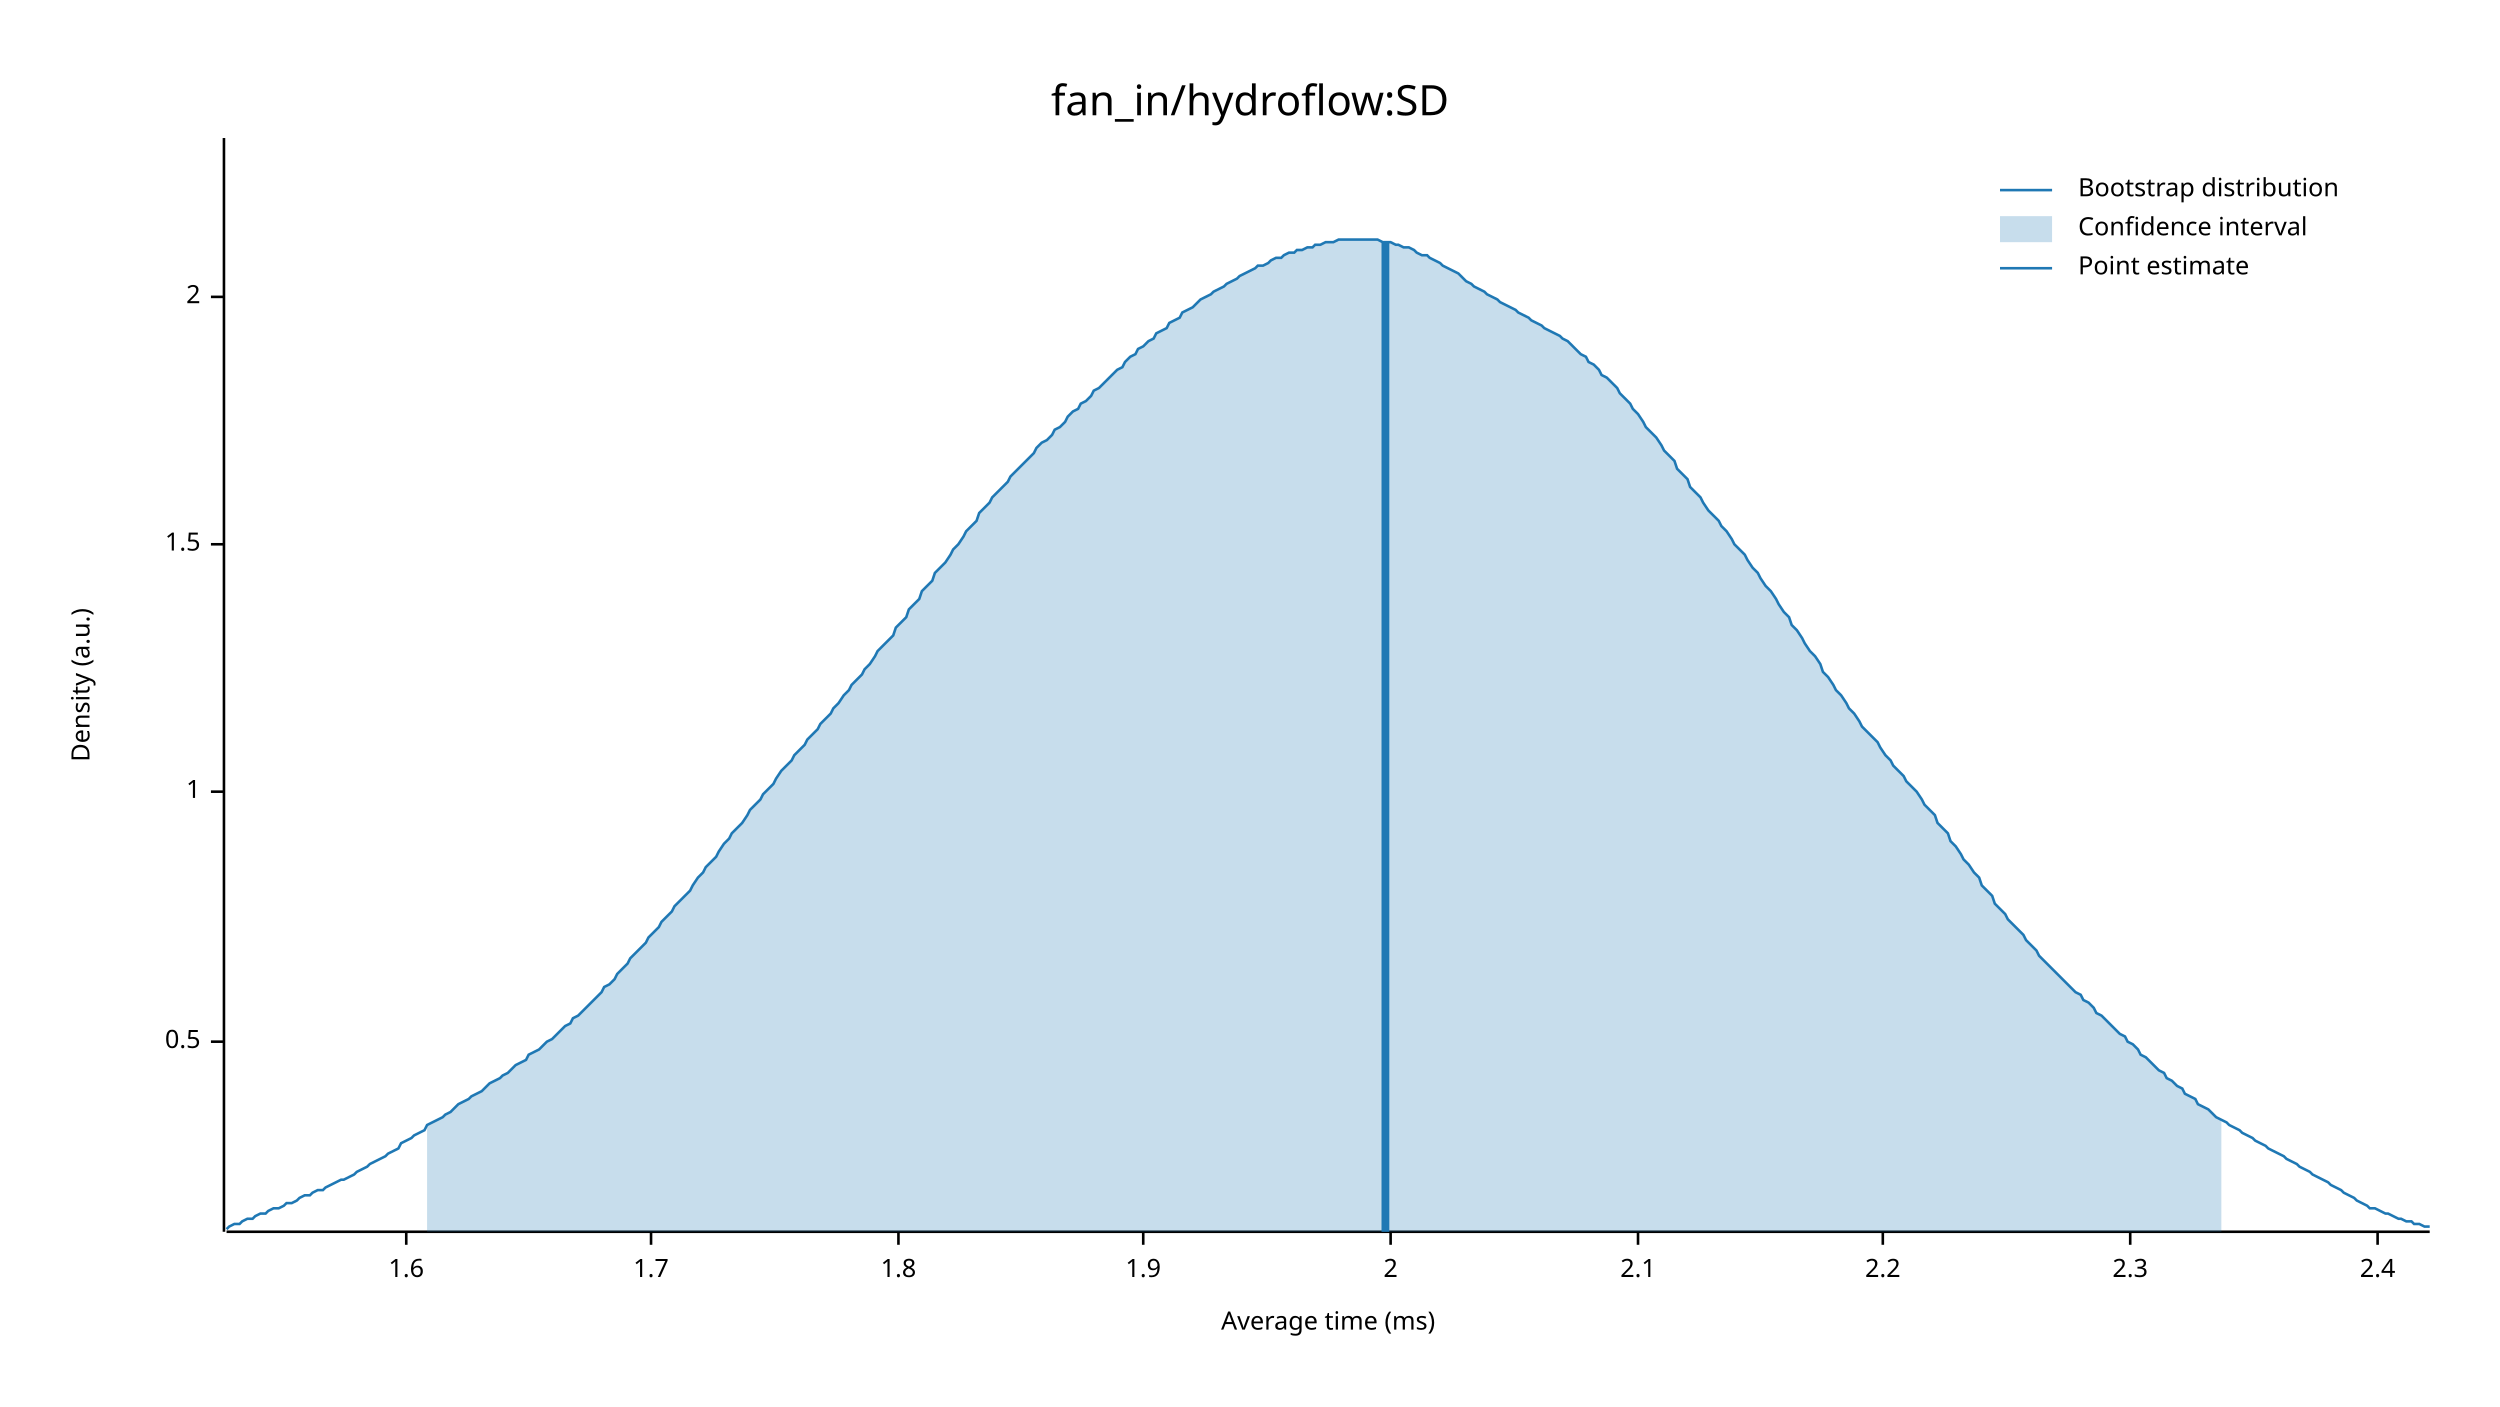
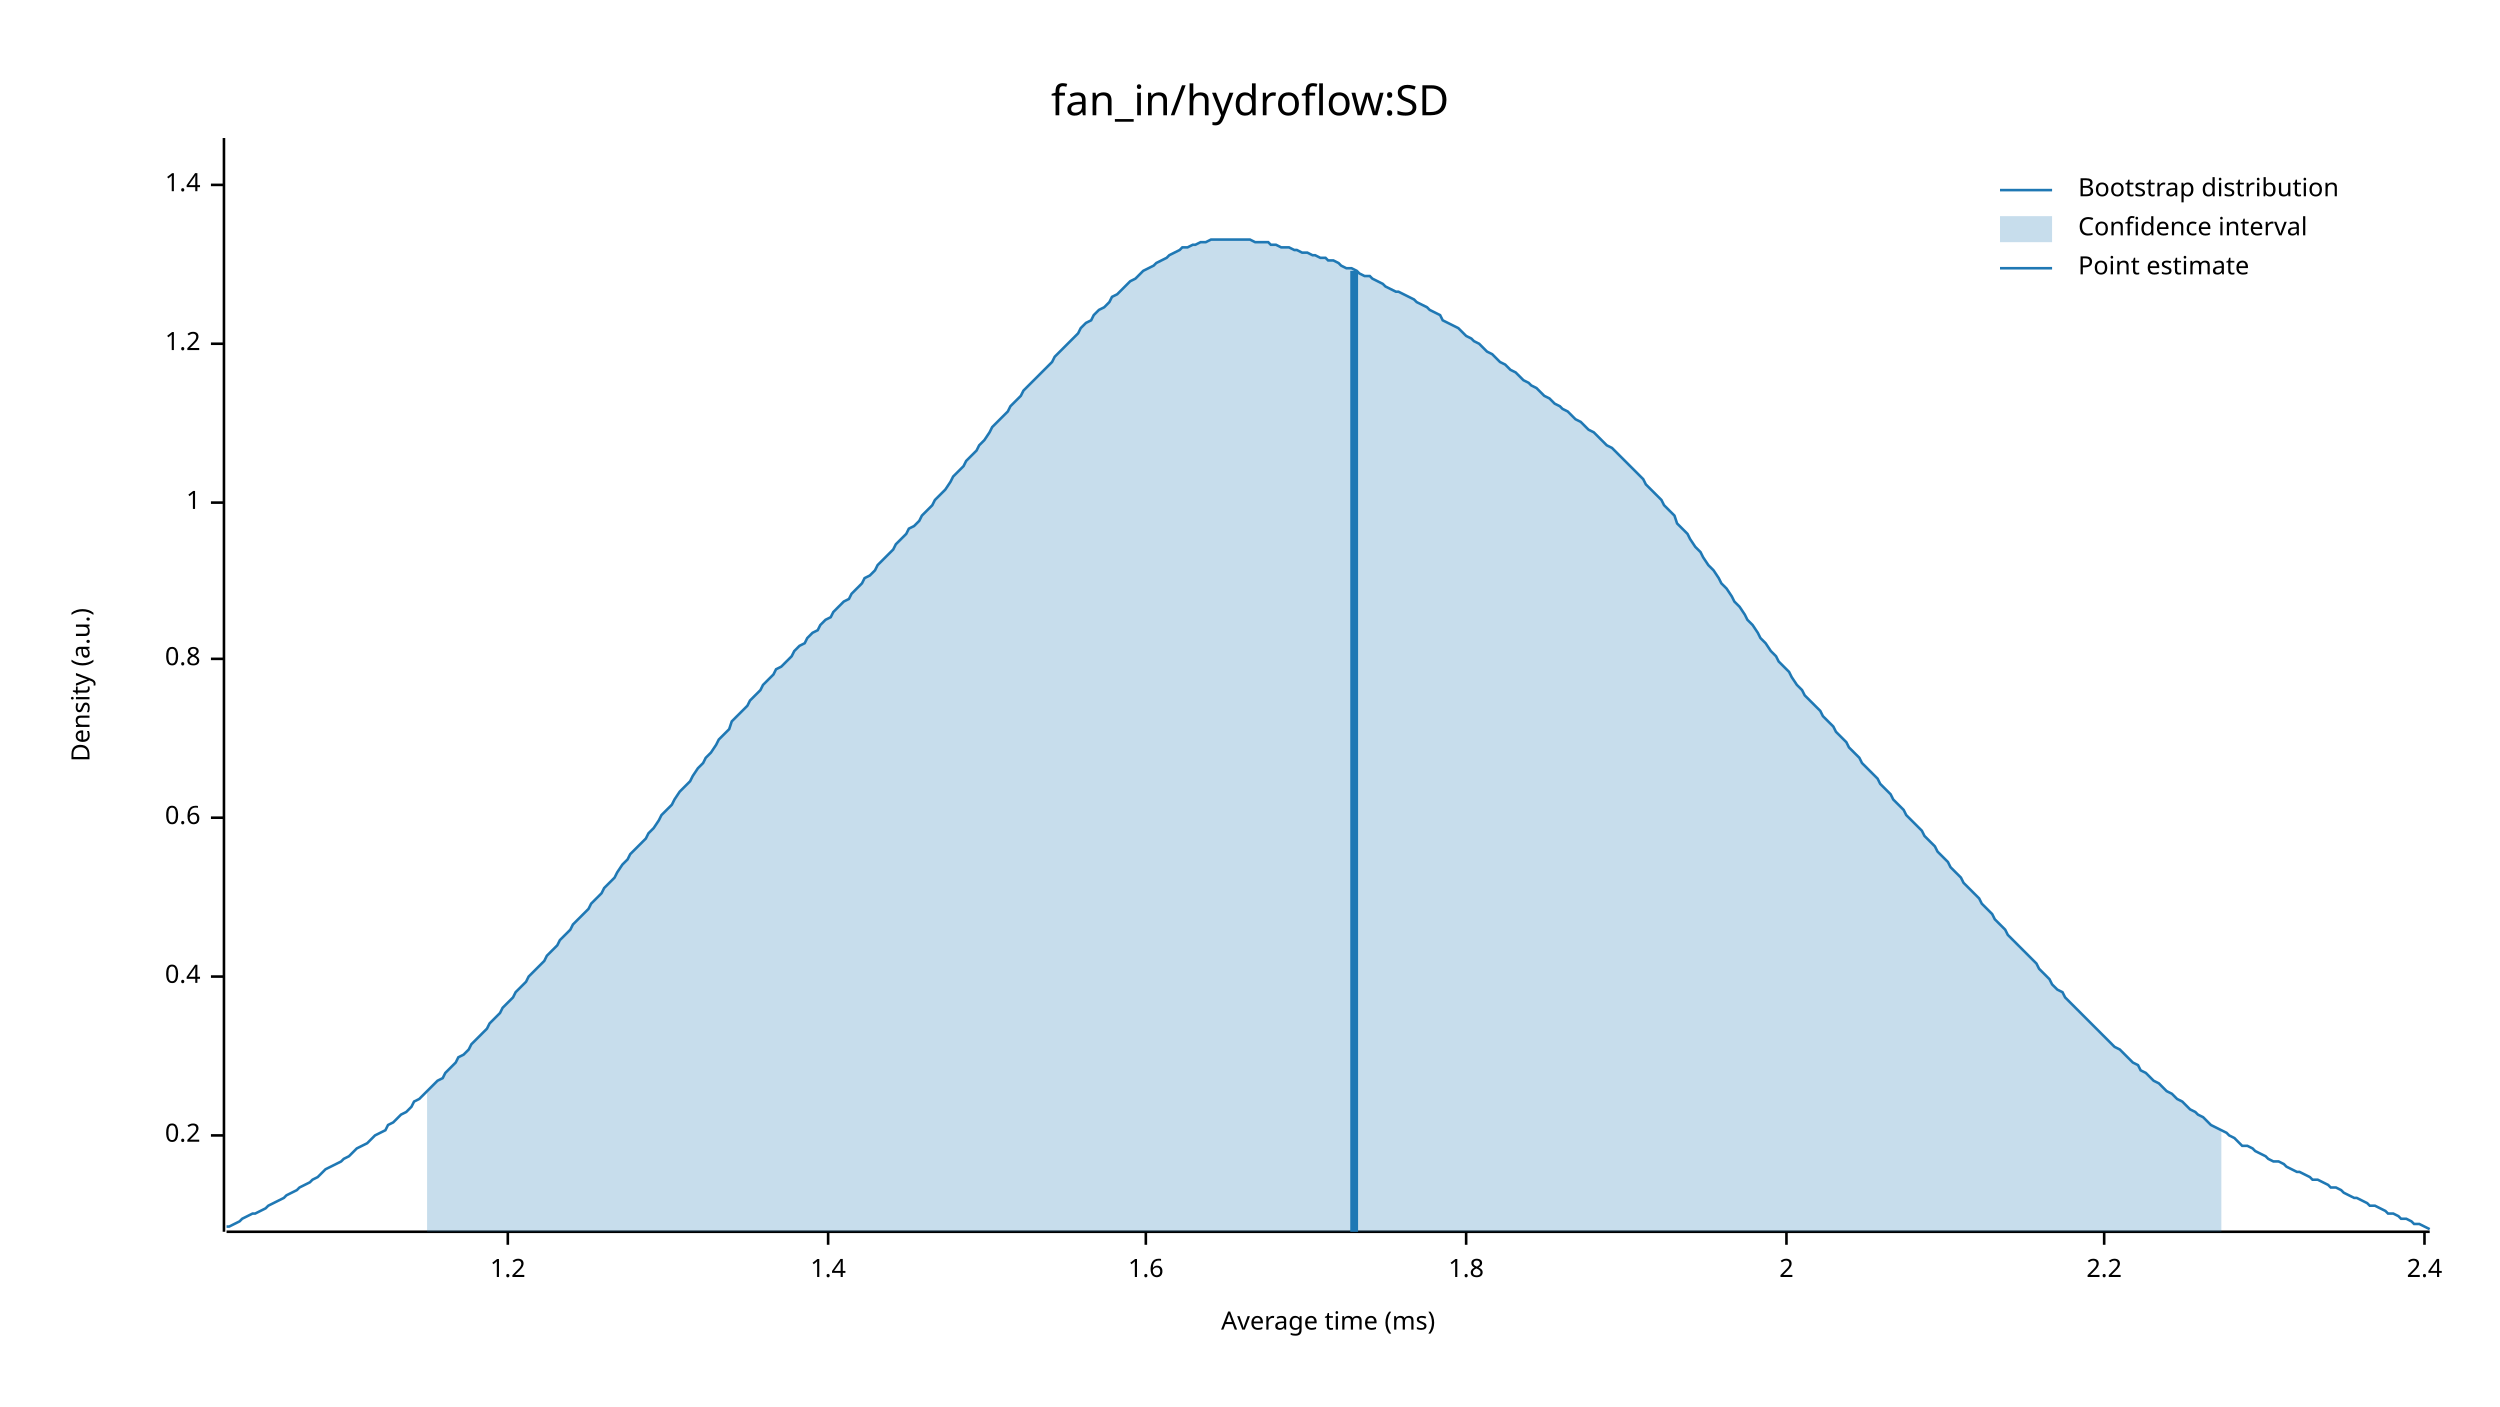
<svg xmlns="http://www.w3.org/2000/svg" width="960" height="540" viewBox="0 0 960 540">
  <text x="480" y="32" dy="0.76em" text-anchor="middle" font-family="sans-serif" font-size="16.129" opacity="1" fill="#000000">
fan_in/hydroflow:SD
</text>
  <text x="27" y="263" dy="0.76em" text-anchor="middle" font-family="sans-serif" font-size="9.677" opacity="1" fill="#000000" transform="rotate(270, 27, 263)">
Density (a.u.)
</text>
  <text x="510" y="513" dy="-0.5ex" text-anchor="middle" font-family="sans-serif" font-size="9.677" opacity="1" fill="#000000">
Average time (ms)
</text>
  <polyline fill="none" opacity="1" stroke="#000000" stroke-width="1" points="86,53 86,473 " />
-   <text x="77" y="400" dy="0.5ex" text-anchor="end" font-family="sans-serif" font-size="9.677" opacity="1" fill="#000000">
- 0.5
+   <text x="77" y="436" dy="0.5ex" text-anchor="end" font-family="sans-serif" font-size="9.677" opacity="1" fill="#000000">
+ 0.2
</text>
-   <polyline fill="none" opacity="1" stroke="#000000" stroke-width="1" points="81,400 86,400 " />
-   <text x="77" y="304" dy="0.5ex" text-anchor="end" font-family="sans-serif" font-size="9.677" opacity="1" fill="#000000">
+   <polyline fill="none" opacity="1" stroke="#000000" stroke-width="1" points="81,436 86,436 " />
+   <text x="77" y="375" dy="0.5ex" text-anchor="end" font-family="sans-serif" font-size="9.677" opacity="1" fill="#000000">
+ 0.4
+ </text>
+   <polyline fill="none" opacity="1" stroke="#000000" stroke-width="1" points="81,375 86,375 " />
+   <text x="77" y="314" dy="0.5ex" text-anchor="end" font-family="sans-serif" font-size="9.677" opacity="1" fill="#000000">
+ 0.6
+ </text>
+   <polyline fill="none" opacity="1" stroke="#000000" stroke-width="1" points="81,314 86,314 " />
+   <text x="77" y="253" dy="0.5ex" text-anchor="end" font-family="sans-serif" font-size="9.677" opacity="1" fill="#000000">
+ 0.8
+ </text>
+   <polyline fill="none" opacity="1" stroke="#000000" stroke-width="1" points="81,253 86,253 " />
+   <text x="77" y="193" dy="0.5ex" text-anchor="end" font-family="sans-serif" font-size="9.677" opacity="1" fill="#000000">
1
</text>
-   <polyline fill="none" opacity="1" stroke="#000000" stroke-width="1" points="81,304 86,304 " />
-   <text x="77" y="209" dy="0.5ex" text-anchor="end" font-family="sans-serif" font-size="9.677" opacity="1" fill="#000000">
- 1.5
+   <polyline fill="none" opacity="1" stroke="#000000" stroke-width="1" points="81,193 86,193 " />
+   <text x="77" y="132" dy="0.5ex" text-anchor="end" font-family="sans-serif" font-size="9.677" opacity="1" fill="#000000">
+ 1.2
</text>
-   <polyline fill="none" opacity="1" stroke="#000000" stroke-width="1" points="81,209 86,209 " />
-   <text x="77" y="114" dy="0.5ex" text-anchor="end" font-family="sans-serif" font-size="9.677" opacity="1" fill="#000000">
+   <polyline fill="none" opacity="1" stroke="#000000" stroke-width="1" points="81,132 86,132 " />
+   <text x="77" y="71" dy="0.5ex" text-anchor="end" font-family="sans-serif" font-size="9.677" opacity="1" fill="#000000">
+ 1.4
+ </text>
+   <polyline fill="none" opacity="1" stroke="#000000" stroke-width="1" points="81,71 86,71 " />
+   <polyline fill="none" opacity="1" stroke="#000000" stroke-width="1" points="87,473 933,473 " />
+   <text x="195" y="483" dy="0.76em" text-anchor="middle" font-family="sans-serif" font-size="9.677" opacity="1" fill="#000000">
+ 1.2
+ </text>
+   <polyline fill="none" opacity="1" stroke="#000000" stroke-width="1" points="195,473 195,478 " />
+   <text x="318" y="483" dy="0.76em" text-anchor="middle" font-family="sans-serif" font-size="9.677" opacity="1" fill="#000000">
+ 1.4
+ </text>
+   <polyline fill="none" opacity="1" stroke="#000000" stroke-width="1" points="318,473 318,478 " />
+   <text x="440" y="483" dy="0.76em" text-anchor="middle" font-family="sans-serif" font-size="9.677" opacity="1" fill="#000000">
+ 1.6
+ </text>
+   <polyline fill="none" opacity="1" stroke="#000000" stroke-width="1" points="440,473 440,478 " />
+   <text x="563" y="483" dy="0.76em" text-anchor="middle" font-family="sans-serif" font-size="9.677" opacity="1" fill="#000000">
+ 1.8
+ </text>
+   <polyline fill="none" opacity="1" stroke="#000000" stroke-width="1" points="563,473 563,478 " />
+   <text x="686" y="483" dy="0.76em" text-anchor="middle" font-family="sans-serif" font-size="9.677" opacity="1" fill="#000000">
2
</text>
-   <polyline fill="none" opacity="1" stroke="#000000" stroke-width="1" points="81,114 86,114 " />
-   <polyline fill="none" opacity="1" stroke="#000000" stroke-width="1" points="87,473 933,473 " />
-   <text x="156" y="483" dy="0.76em" text-anchor="middle" font-family="sans-serif" font-size="9.677" opacity="1" fill="#000000">
- 1.6
- </text>
-   <polyline fill="none" opacity="1" stroke="#000000" stroke-width="1" points="156,473 156,478 " />
-   <text x="250" y="483" dy="0.76em" text-anchor="middle" font-family="sans-serif" font-size="9.677" opacity="1" fill="#000000">
- 1.7
- </text>
-   <polyline fill="none" opacity="1" stroke="#000000" stroke-width="1" points="250,473 250,478 " />
-   <text x="345" y="483" dy="0.76em" text-anchor="middle" font-family="sans-serif" font-size="9.677" opacity="1" fill="#000000">
- 1.8
- </text>
-   <polyline fill="none" opacity="1" stroke="#000000" stroke-width="1" points="345,473 345,478 " />
-   <text x="439" y="483" dy="0.76em" text-anchor="middle" font-family="sans-serif" font-size="9.677" opacity="1" fill="#000000">
- 1.9
- </text>
-   <polyline fill="none" opacity="1" stroke="#000000" stroke-width="1" points="439,473 439,478 " />
-   <text x="534" y="483" dy="0.76em" text-anchor="middle" font-family="sans-serif" font-size="9.677" opacity="1" fill="#000000">
- 2
- </text>
-   <polyline fill="none" opacity="1" stroke="#000000" stroke-width="1" points="534,473 534,478 " />
-   <text x="629" y="483" dy="0.76em" text-anchor="middle" font-family="sans-serif" font-size="9.677" opacity="1" fill="#000000">
- 2.1
- </text>
-   <polyline fill="none" opacity="1" stroke="#000000" stroke-width="1" points="629,473 629,478 " />
-   <text x="723" y="483" dy="0.76em" text-anchor="middle" font-family="sans-serif" font-size="9.677" opacity="1" fill="#000000">
+   <polyline fill="none" opacity="1" stroke="#000000" stroke-width="1" points="686,473 686,478 " />
+   <text x="808" y="483" dy="0.76em" text-anchor="middle" font-family="sans-serif" font-size="9.677" opacity="1" fill="#000000">
2.2
</text>
-   <polyline fill="none" opacity="1" stroke="#000000" stroke-width="1" points="723,473 723,478 " />
-   <text x="818" y="483" dy="0.76em" text-anchor="middle" font-family="sans-serif" font-size="9.677" opacity="1" fill="#000000">
- 2.3
- </text>
-   <polyline fill="none" opacity="1" stroke="#000000" stroke-width="1" points="818,473 818,478 " />
-   <text x="913" y="483" dy="0.76em" text-anchor="middle" font-family="sans-serif" font-size="9.677" opacity="1" fill="#000000">
+   <polyline fill="none" opacity="1" stroke="#000000" stroke-width="1" points="808,473 808,478 " />
+   <text x="931" y="483" dy="0.76em" text-anchor="middle" font-family="sans-serif" font-size="9.677" opacity="1" fill="#000000">
2.4
</text>
-   <polyline fill="none" opacity="1" stroke="#000000" stroke-width="1" points="913,473 913,478 " />
-   <polyline fill="none" opacity="1" stroke="#1F78B4" stroke-width="1" points="87,472 88,471 90,470 92,470 93,469 95,468 97,468 98,467 100,466 102,466 103,465 105,464 107,464 109,463 110,462 112,462 114,461 115,460 117,459 119,459 120,458 122,457 124,457 125,456 127,455 129,454 131,453 132,453 134,452 136,451 137,450 139,449 141,448 142,447 144,446 146,445 148,444 149,443 151,442 153,441 154,439 156,438 158,437 159,436 161,435 163,434 164,432 166,431 168,430 170,429 171,428 173,427 175,425 176,424 178,423 180,422 181,421 183,420 185,419 187,417 188,416 190,415 192,414 193,413 195,412 197,410 198,409 200,408 202,407 203,405 205,404 207,403 209,401 210,400 212,399 214,397 215,396 217,394 219,393 220,391 222,390 224,388 226,386 227,385 229,383 231,381 232,379 234,378 236,376 237,374 239,372 241,370 242,368 244,366 246,364 248,362 249,360 251,358 253,356 254,354 256,352 258,350 259,348 261,346 263,344 265,342 266,340 268,337 270,335 271,333 273,331 275,329 276,327 278,324 280,322 281,320 283,318 285,316 287,313 288,311 290,309 292,307 293,305 295,303 297,301 298,299 300,296 302,294 304,292 305,290 307,288 309,286 310,284 312,282 314,280 315,278 317,276 319,274 320,272 322,270 324,267 326,265 327,263 329,261 331,259 332,257 334,255 336,252 337,250 339,248 341,246 343,244 344,241 346,239 348,237 349,234 351,232 353,230 354,227 356,225 358,223 359,220 361,218 363,216 365,213 366,211 368,209 370,206 371,204 373,202 375,200 376,197 378,195 380,193 381,191 383,189 385,187 387,185 388,183 390,181 392,179 393,178 395,176 397,174 398,172 400,170 402,169 404,167 405,165 407,164 409,162 410,160 412,158 414,157 415,155 417,154 419,152 420,150 422,149 424,147 426,145 427,144 429,142 431,141 432,139 434,137 436,136 437,134 439,133 441,131 443,130 444,128 446,127 448,126 449,124 451,123 453,122 454,120 456,119 458,118 459,117 461,115 463,114 465,113 466,112 468,111 470,110 471,109 473,108 475,107 476,106 478,105 480,104 482,103 483,102 485,102 487,101 488,100 490,99 492,99 493,98 495,97 497,97 498,96 500,96 502,95 504,95 505,94 507,94 509,93 510,93 512,93 514,92 515,92 517,92 519,92 521,92 522,92 524,92 526,92 527,92 529,92 531,93 532,93 534,93 536,94 537,94 539,95 541,95 543,96 544,97 546,98 548,98 549,99 551,100 553,101 554,102 556,103 558,104 560,105 561,106 563,108 565,109 566,110 568,111 570,112 571,113 573,114 575,115 576,116 578,117 580,118 582,119 583,120 585,121 587,122 588,123 590,124 592,125 593,126 595,127 597,128 599,129 600,130 602,131 604,133 605,134 607,136 609,137 610,139 612,140 614,142 615,144 617,145 619,147 621,149 622,151 624,153 626,155 627,157 629,159 631,162 632,164 634,166 636,168 638,171 639,173 641,175 643,177 644,180 646,182 648,184 649,187 651,189 653,191 654,193 656,196 658,198 660,200 661,202 663,204 665,207 666,209 668,211 670,213 671,215 673,218 675,220 676,222 678,225 680,227 682,230 683,232 685,235 687,237 688,240 690,242 692,245 693,247 695,250 697,252 699,255 700,258 702,260 704,263 705,265 707,267 709,270 710,272 712,274 714,277 715,279 717,281 719,283 721,285 722,287 724,290 726,292 727,294 729,296 731,298 732,300 734,302 736,304 738,307 739,309 741,311 743,313 744,316 746,318 748,320 749,323 751,325 753,328 754,330 756,332 758,335 760,337 761,340 763,342 765,344 766,347 768,349 770,351 771,353 773,355 775,357 777,359 778,361 780,363 782,365 783,367 785,369 787,371 788,372 790,374 792,376 793,377 795,379 797,381 799,382 800,384 802,385 804,387 805,389 807,390 809,392 810,393 812,395 814,397 816,398 817,400 819,401 821,403 822,405 824,406 826,408 827,409 829,411 831,412 832,414 834,415 836,417 838,418 839,420 841,421 843,422 844,424 846,425 848,426 849,427 851,429 853,430 855,431 856,432 858,433 860,434 861,435 863,436 865,437 866,438 868,439 870,440 871,441 873,442 875,443 877,444 878,445 880,446 882,447 883,448 885,449 887,450 888,451 890,452 892,453 894,454 895,455 897,456 899,457 900,458 902,459 904,460 905,461 907,462 909,463 910,464 912,464 914,465 916,466 917,466 919,467 921,468 922,468 924,469 926,469 927,470 929,470 931,471 933,471 " />
-   <polygon opacity="0.25" fill="#1F78B4" points="164,432 166,431 168,430 170,429 171,428 173,427 175,425 176,424 178,423 180,422 181,421 183,420 185,419 187,417 188,416 190,415 192,414 193,413 195,412 197,410 198,409 200,408 202,407 203,405 205,404 207,403 209,401 210,400 212,399 214,397 215,396 217,394 219,393 220,391 222,390 224,388 226,386 227,385 229,383 231,381 232,379 234,378 236,376 237,374 239,372 241,370 242,368 244,366 246,364 248,362 249,360 251,358 253,356 254,354 256,352 258,350 259,348 261,346 263,344 265,342 266,340 268,337 270,335 271,333 273,331 275,329 276,327 278,324 280,322 281,320 283,318 285,316 287,313 288,311 290,309 292,307 293,305 295,303 297,301 298,299 300,296 302,294 304,292 305,290 307,288 309,286 310,284 312,282 314,280 315,278 317,276 319,274 320,272 322,270 324,267 326,265 327,263 329,261 331,259 332,257 334,255 336,252 337,250 339,248 341,246 343,244 344,241 346,239 348,237 349,234 351,232 353,230 354,227 356,225 358,223 359,220 361,218 363,216 365,213 366,211 368,209 370,206 371,204 373,202 375,200 376,197 378,195 380,193 381,191 383,189 385,187 387,185 388,183 390,181 392,179 393,178 395,176 397,174 398,172 400,170 402,169 404,167 405,165 407,164 409,162 410,160 412,158 414,157 415,155 417,154 419,152 420,150 422,149 424,147 426,145 427,144 429,142 431,141 432,139 434,137 436,136 437,134 439,133 441,131 443,130 444,128 446,127 448,126 449,124 451,123 453,122 454,120 456,119 458,118 459,117 461,115 463,114 465,113 466,112 468,111 470,110 471,109 473,108 475,107 476,106 478,105 480,104 482,103 483,102 485,102 487,101 488,100 490,99 492,99 493,98 495,97 497,97 498,96 500,96 502,95 504,95 505,94 507,94 509,93 510,93 512,93 514,92 515,92 517,92 519,92 521,92 522,92 524,92 526,92 527,92 529,92 531,93 532,93 534,93 536,94 537,94 539,95 541,95 543,96 544,97 546,98 548,98 549,99 551,100 553,101 554,102 556,103 558,104 560,105 561,106 563,108 565,109 566,110 568,111 570,112 571,113 573,114 575,115 576,116 578,117 580,118 582,119 583,120 585,121 587,122 588,123 590,124 592,125 593,126 595,127 597,128 599,129 600,130 602,131 604,133 605,134 607,136 609,137 610,139 612,140 614,142 615,144 617,145 619,147 621,149 622,151 624,153 626,155 627,157 629,159 631,162 632,164 634,166 636,168 638,171 639,173 641,175 643,177 644,180 646,182 648,184 649,187 651,189 653,191 654,193 656,196 658,198 660,200 661,202 663,204 665,207 666,209 668,211 670,213 671,215 673,218 675,220 676,222 678,225 680,227 682,230 683,232 685,235 687,237 688,240 690,242 692,245 693,247 695,250 697,252 699,255 700,258 702,260 704,263 705,265 707,267 709,270 710,272 712,274 714,277 715,279 717,281 719,283 721,285 722,287 724,290 726,292 727,294 729,296 731,298 732,300 734,302 736,304 738,307 739,309 741,311 743,313 744,316 746,318 748,320 749,323 751,325 753,328 754,330 756,332 758,335 760,337 761,340 763,342 765,344 766,347 768,349 770,351 771,353 773,355 775,357 777,359 778,361 780,363 782,365 783,367 785,369 787,371 788,372 790,374 792,376 793,377 795,379 797,381 799,382 800,384 802,385 804,387 805,389 807,390 809,392 810,393 812,395 814,397 816,398 817,400 819,401 821,403 822,405 824,406 826,408 827,409 829,411 831,412 832,414 834,415 836,417 838,418 839,420 841,421 843,422 844,424 846,425 848,426 849,427 851,429 853,430 853,473 164,473 " />
-   <polyline fill="none" opacity="1" stroke="#1F78B4" stroke-width="3" points="532,473 532,93 " />
+   <polyline fill="none" opacity="1" stroke="#000000" stroke-width="1" points="931,473 931,478 " />
+   <polyline fill="none" opacity="1" stroke="#1F78B4" stroke-width="1" points="87,471 88,471 90,470 92,469 93,468 95,467 97,466 98,466 100,465 102,464 103,463 105,462 107,461 109,460 110,459 112,458 114,457 115,456 117,455 119,454 120,453 122,452 124,450 125,449 127,448 129,447 131,446 132,445 134,444 136,442 137,441 139,440 141,439 142,438 144,436 146,435 148,434 149,432 151,431 153,429 154,428 156,427 158,425 159,423 161,422 163,420 164,419 166,417 168,415 170,414 171,412 173,410 175,408 176,406 178,405 180,403 181,401 183,399 185,397 187,395 188,393 190,391 192,389 193,387 195,385 197,383 198,381 200,379 202,377 203,375 205,373 207,371 209,369 210,367 212,365 214,363 215,361 217,359 219,357 220,355 222,353 224,351 226,349 227,347 229,345 231,343 232,341 234,339 236,337 237,335 239,332 241,330 242,328 244,326 246,324 248,322 249,320 251,318 253,315 254,313 256,311 258,309 259,307 261,304 263,302 265,300 266,298 268,295 270,293 271,291 273,289 275,286 276,284 278,282 280,280 281,277 283,275 285,273 287,271 288,269 290,267 292,265 293,263 295,261 297,259 298,257 300,256 302,254 304,252 305,250 307,248 309,247 310,245 312,243 314,242 315,240 317,238 319,237 320,235 322,233 324,231 326,230 327,228 329,226 331,224 332,222 334,221 336,219 337,217 339,215 341,213 343,211 344,209 346,207 348,205 349,203 351,202 353,200 354,198 356,196 358,194 359,192 361,190 363,188 365,185 366,183 368,181 370,179 371,177 373,175 375,173 376,171 378,169 380,166 381,164 383,162 385,160 387,158 388,156 390,154 392,152 393,150 395,148 397,146 398,145 400,143 402,141 404,139 405,137 407,135 409,133 410,132 412,130 414,128 415,126 417,124 419,123 420,121 422,119 424,118 426,116 427,114 429,113 431,111 432,110 434,108 436,107 437,106 439,104 441,103 443,102 444,101 446,100 448,99 449,98 451,97 453,96 454,95 456,95 458,94 459,94 461,93 463,93 465,92 466,92 468,92 470,92 471,92 473,92 475,92 476,92 478,92 480,92 482,93 483,93 485,93 487,93 488,94 490,94 492,95 493,95 495,95 497,96 498,96 500,97 502,97 504,98 505,98 507,99 509,99 510,100 512,100 514,101 515,102 517,103 519,103 521,104 522,105 524,106 526,106 527,107 529,108 531,109 532,110 534,111 536,112 537,112 539,113 541,114 543,115 544,116 546,117 548,118 549,119 551,120 553,121 554,123 556,124 558,125 560,126 561,127 563,129 565,130 566,131 568,132 570,134 571,135 573,136 575,138 576,139 578,140 580,142 582,143 583,144 585,146 587,147 588,148 590,149 592,151 593,152 595,153 597,155 599,156 600,157 602,158 604,160 605,161 607,162 609,164 610,165 612,166 614,168 615,169 617,171 619,172 621,174 622,175 624,177 626,179 627,180 629,182 631,184 632,186 634,188 636,190 638,192 639,194 641,196 643,198 644,201 646,203 648,205 649,207 651,210 653,212 654,214 656,217 658,219 660,222 661,224 663,226 665,229 666,231 668,233 670,236 671,238 673,240 675,243 676,245 678,247 680,250 682,252 683,254 685,256 687,258 688,260 690,263 692,265 693,267 695,269 697,271 699,273 700,275 702,277 704,279 705,281 707,283 709,285 710,287 712,289 714,291 715,293 717,295 719,297 721,299 722,301 724,303 726,305 727,307 729,309 731,311 732,313 734,315 736,317 738,319 739,321 741,323 743,325 744,327 746,329 748,331 749,333 751,335 753,337 754,339 756,341 758,343 760,345 761,347 763,349 765,351 766,353 768,355 770,357 771,359 773,361 775,363 777,365 778,366 780,368 782,370 783,372 785,374 787,376 788,378 790,380 792,381 793,383 795,385 797,387 799,389 800,390 802,392 804,394 805,395 807,397 809,399 810,400 812,402 814,403 816,405 817,406 819,408 821,409 822,411 824,412 826,414 827,415 829,416 831,418 832,419 834,420 836,422 838,423 839,424 841,426 843,427 844,428 846,429 848,431 849,432 851,433 853,434 855,435 856,436 858,437 860,439 861,440 863,440 865,441 866,442 868,443 870,444 871,445 873,446 875,446 877,447 878,448 880,449 882,450 883,450 885,451 887,452 888,453 890,453 892,454 894,455 895,456 897,456 899,457 900,458 902,459 904,460 905,460 907,461 909,462 910,463 912,463 914,464 916,465 917,466 919,466 921,467 922,468 924,468 926,469 927,470 929,470 931,471 933,472 " />
+   <polygon opacity="0.25" fill="#1F78B4" points="164,419 166,417 168,415 170,414 171,412 173,410 175,408 176,406 178,405 180,403 181,401 183,399 185,397 187,395 188,393 190,391 192,389 193,387 195,385 197,383 198,381 200,379 202,377 203,375 205,373 207,371 209,369 210,367 212,365 214,363 215,361 217,359 219,357 220,355 222,353 224,351 226,349 227,347 229,345 231,343 232,341 234,339 236,337 237,335 239,332 241,330 242,328 244,326 246,324 248,322 249,320 251,318 253,315 254,313 256,311 258,309 259,307 261,304 263,302 265,300 266,298 268,295 270,293 271,291 273,289 275,286 276,284 278,282 280,280 281,277 283,275 285,273 287,271 288,269 290,267 292,265 293,263 295,261 297,259 298,257 300,256 302,254 304,252 305,250 307,248 309,247 310,245 312,243 314,242 315,240 317,238 319,237 320,235 322,233 324,231 326,230 327,228 329,226 331,224 332,222 334,221 336,219 337,217 339,215 341,213 343,211 344,209 346,207 348,205 349,203 351,202 353,200 354,198 356,196 358,194 359,192 361,190 363,188 365,185 366,183 368,181 370,179 371,177 373,175 375,173 376,171 378,169 380,166 381,164 383,162 385,160 387,158 388,156 390,154 392,152 393,150 395,148 397,146 398,145 400,143 402,141 404,139 405,137 407,135 409,133 410,132 412,130 414,128 415,126 417,124 419,123 420,121 422,119 424,118 426,116 427,114 429,113 431,111 432,110 434,108 436,107 437,106 439,104 441,103 443,102 444,101 446,100 448,99 449,98 451,97 453,96 454,95 456,95 458,94 459,94 461,93 463,93 465,92 466,92 468,92 470,92 471,92 473,92 475,92 476,92 478,92 480,92 482,93 483,93 485,93 487,93 488,94 490,94 492,95 493,95 495,95 497,96 498,96 500,97 502,97 504,98 505,98 507,99 509,99 510,100 512,100 514,101 515,102 517,103 519,103 521,104 522,105 524,106 526,106 527,107 529,108 531,109 532,110 534,111 536,112 537,112 539,113 541,114 543,115 544,116 546,117 548,118 549,119 551,120 553,121 554,123 556,124 558,125 560,126 561,127 563,129 565,130 566,131 568,132 570,134 571,135 573,136 575,138 576,139 578,140 580,142 582,143 583,144 585,146 587,147 588,148 590,149 592,151 593,152 595,153 597,155 599,156 600,157 602,158 604,160 605,161 607,162 609,164 610,165 612,166 614,168 615,169 617,171 619,172 621,174 622,175 624,177 626,179 627,180 629,182 631,184 632,186 634,188 636,190 638,192 639,194 641,196 643,198 644,201 646,203 648,205 649,207 651,210 653,212 654,214 656,217 658,219 660,222 661,224 663,226 665,229 666,231 668,233 670,236 671,238 673,240 675,243 676,245 678,247 680,250 682,252 683,254 685,256 687,258 688,260 690,263 692,265 693,267 695,269 697,271 699,273 700,275 702,277 704,279 705,281 707,283 709,285 710,287 712,289 714,291 715,293 717,295 719,297 721,299 722,301 724,303 726,305 727,307 729,309 731,311 732,313 734,315 736,317 738,319 739,321 741,323 743,325 744,327 746,329 748,331 749,333 751,335 753,337 754,339 756,341 758,343 760,345 761,347 763,349 765,351 766,353 768,355 770,357 771,359 773,361 775,363 777,365 778,366 780,368 782,370 783,372 785,374 787,376 788,378 790,380 792,381 793,383 795,385 797,387 799,389 800,390 802,392 804,394 805,395 807,397 809,399 810,400 812,402 814,403 816,405 817,406 819,408 821,409 822,411 824,412 826,414 827,415 829,416 831,418 832,419 834,420 836,422 838,423 839,424 841,426 843,427 844,428 846,429 848,431 849,432 851,433 853,434 853,473 164,473 " />
+   <polyline fill="none" opacity="1" stroke="#1F78B4" stroke-width="3" points="520,473 520,104 " />
  <text x="798" y="68" dy="0.76em" text-anchor="start" font-family="sans-serif" font-size="9.677" opacity="1" fill="#000000">
Bootstrap distribution
</text>
  <text x="798" y="83" dy="0.76em" text-anchor="start" font-family="sans-serif" font-size="9.677" opacity="1" fill="#000000">
Confidence interval
</text>
  <text x="798" y="98" dy="0.76em" text-anchor="start" font-family="sans-serif" font-size="9.677" opacity="1" fill="#000000">
Point estimate
</text>
  <polyline fill="none" opacity="1" stroke="#1F78B4" stroke-width="1" points="768,73 788,73 " />
  <rect x="768" y="83" width="20" height="10" opacity="0.25" fill="#1F78B4" stroke="none" />
  <polyline fill="none" opacity="1" stroke="#1F78B4" stroke-width="1" points="768,103 788,103 " />
</svg>
